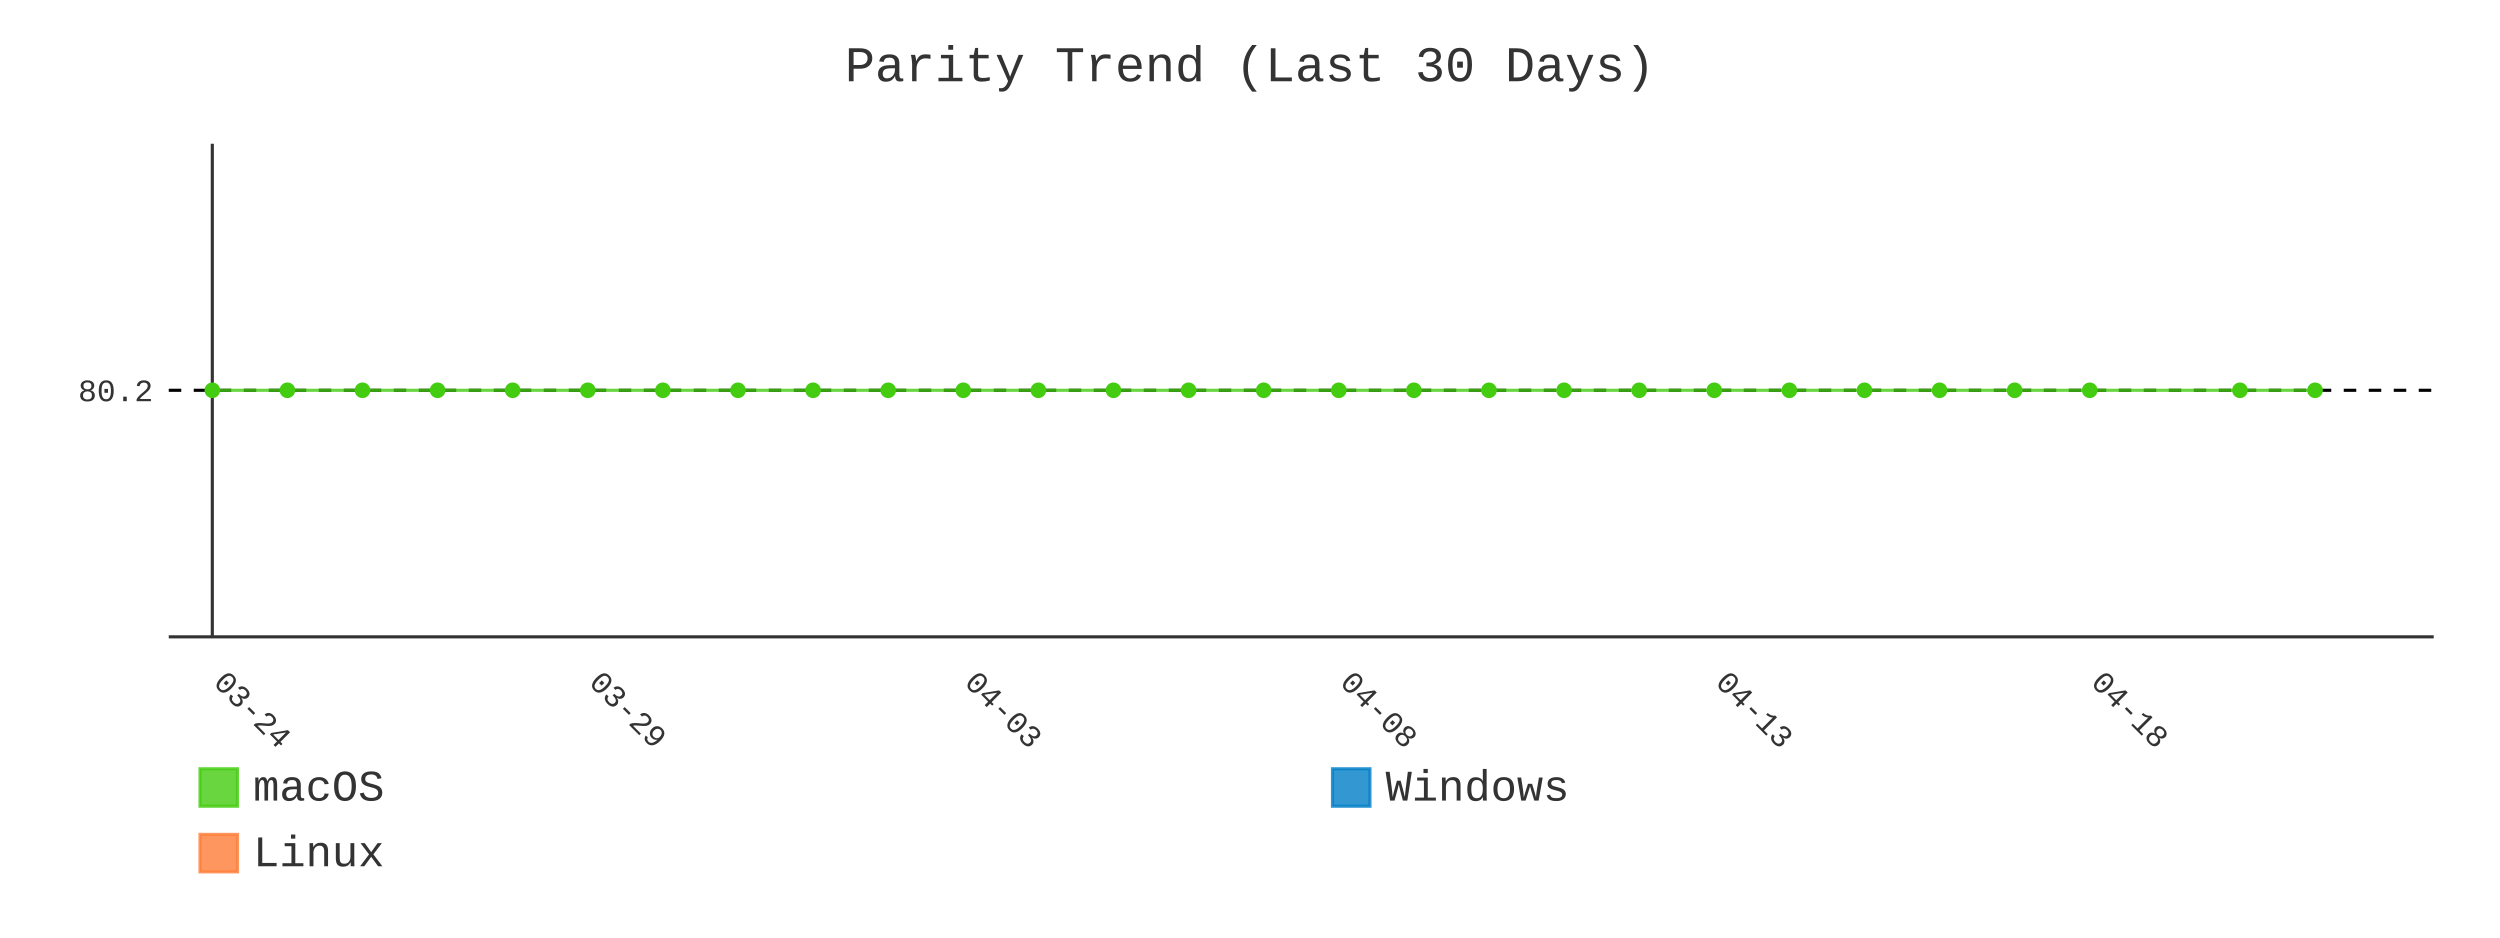
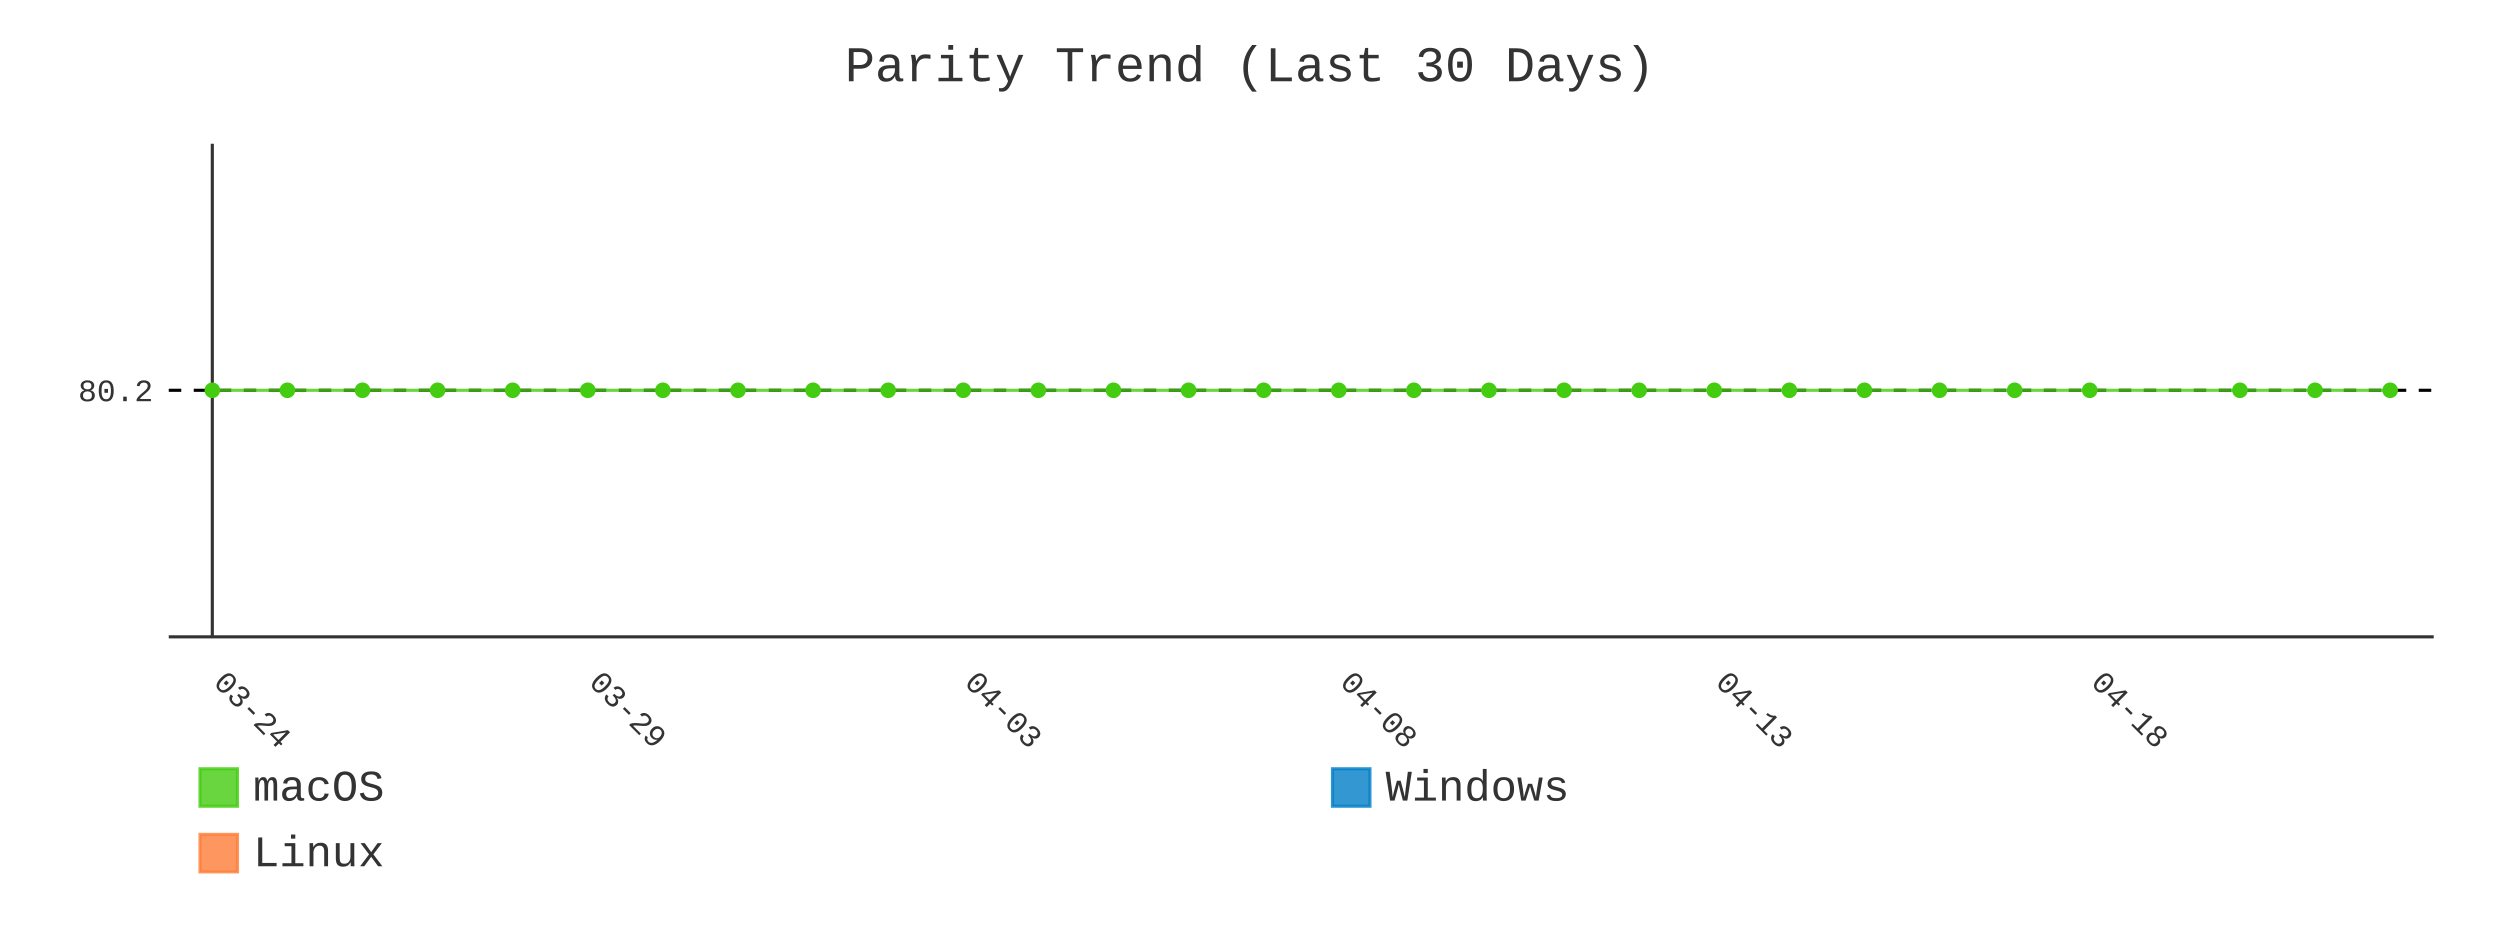
- <svg xmlns="http://www.w3.org/2000/svg" id="chart-ec9ea8fc-171e-4aad-be08-ebdfea160088" class="pygal-chart" viewBox="0 0 800 300">
+ <svg xmlns="http://www.w3.org/2000/svg" id="chart-7f405f94-5cec-420c-be5b-036f21d4cc41" class="pygal-chart" viewBox="0 0 800 300">
  <defs>
-     <style type="text/css">#chart-ec9ea8fc-171e-4aad-be08-ebdfea160088{-webkit-user-select:none;-webkit-font-smoothing:antialiased;font-family:Consolas,"Liberation Mono",Menlo,Courier,monospace}#chart-ec9ea8fc-171e-4aad-be08-ebdfea160088 .title{font-family:Consolas,"Liberation Mono",Menlo,Courier,monospace;font-size:16px}#chart-ec9ea8fc-171e-4aad-be08-ebdfea160088 .legends .legend text{font-family:Consolas,"Liberation Mono",Menlo,Courier,monospace;font-size:14px}#chart-ec9ea8fc-171e-4aad-be08-ebdfea160088 .axis text{font-family:Consolas,"Liberation Mono",Menlo,Courier,monospace;font-size:10px}#chart-ec9ea8fc-171e-4aad-be08-ebdfea160088 .axis text.major{font-family:Consolas,"Liberation Mono",Menlo,Courier,monospace;font-size:10px}#chart-ec9ea8fc-171e-4aad-be08-ebdfea160088 .text-overlay text.value{font-family:Consolas,"Liberation Mono",Menlo,Courier,monospace;font-size:16px}#chart-ec9ea8fc-171e-4aad-be08-ebdfea160088 .text-overlay text.label{font-family:Consolas,"Liberation Mono",Menlo,Courier,monospace;font-size:10px}#chart-ec9ea8fc-171e-4aad-be08-ebdfea160088 .tooltip{font-family:Consolas,"Liberation Mono",Menlo,Courier,monospace;font-size:14px}#chart-ec9ea8fc-171e-4aad-be08-ebdfea160088 text.no_data{font-family:Consolas,"Liberation Mono",Menlo,Courier,monospace;font-size:64px}
- #chart-ec9ea8fc-171e-4aad-be08-ebdfea160088{background-color:transparent}#chart-ec9ea8fc-171e-4aad-be08-ebdfea160088 path,#chart-ec9ea8fc-171e-4aad-be08-ebdfea160088 line,#chart-ec9ea8fc-171e-4aad-be08-ebdfea160088 rect,#chart-ec9ea8fc-171e-4aad-be08-ebdfea160088 circle{-webkit-transition:400ms;-moz-transition:400ms;transition:400ms}#chart-ec9ea8fc-171e-4aad-be08-ebdfea160088 .graph &gt; .background{fill:transparent}#chart-ec9ea8fc-171e-4aad-be08-ebdfea160088 .plot &gt; .background{fill:transparent}#chart-ec9ea8fc-171e-4aad-be08-ebdfea160088 .graph{fill:#333}#chart-ec9ea8fc-171e-4aad-be08-ebdfea160088 text.no_data{fill:#333}#chart-ec9ea8fc-171e-4aad-be08-ebdfea160088 .title{fill:#333}#chart-ec9ea8fc-171e-4aad-be08-ebdfea160088 .legends .legend text{fill:#333}#chart-ec9ea8fc-171e-4aad-be08-ebdfea160088 .legends .legend:hover text{fill:#333}#chart-ec9ea8fc-171e-4aad-be08-ebdfea160088 .axis .line{stroke:#333}#chart-ec9ea8fc-171e-4aad-be08-ebdfea160088 .axis .guide.line{stroke:#666}#chart-ec9ea8fc-171e-4aad-be08-ebdfea160088 .axis .major.line{stroke:#333}#chart-ec9ea8fc-171e-4aad-be08-ebdfea160088 .axis text.major{fill:#333}#chart-ec9ea8fc-171e-4aad-be08-ebdfea160088 .axis.y .guides:hover .guide.line,#chart-ec9ea8fc-171e-4aad-be08-ebdfea160088 .line-graph .axis.x .guides:hover .guide.line,#chart-ec9ea8fc-171e-4aad-be08-ebdfea160088 .stackedline-graph .axis.x .guides:hover .guide.line,#chart-ec9ea8fc-171e-4aad-be08-ebdfea160088 .xy-graph .axis.x .guides:hover .guide.line{stroke:#333}#chart-ec9ea8fc-171e-4aad-be08-ebdfea160088 .axis .guides:hover text{fill:#333}#chart-ec9ea8fc-171e-4aad-be08-ebdfea160088 .reactive{fill-opacity:.8;stroke-opacity:.8;stroke-width:1}#chart-ec9ea8fc-171e-4aad-be08-ebdfea160088 .ci{stroke:#333}#chart-ec9ea8fc-171e-4aad-be08-ebdfea160088 .reactive.active,#chart-ec9ea8fc-171e-4aad-be08-ebdfea160088 .active .reactive{fill-opacity:.9;stroke-opacity:.9;stroke-width:4}#chart-ec9ea8fc-171e-4aad-be08-ebdfea160088 .ci .reactive.active{stroke-width:1.5}#chart-ec9ea8fc-171e-4aad-be08-ebdfea160088 .series text{fill:#333}#chart-ec9ea8fc-171e-4aad-be08-ebdfea160088 .tooltip rect{fill:transparent;stroke:#333;-webkit-transition:opacity 400ms;-moz-transition:opacity 400ms;transition:opacity 400ms}#chart-ec9ea8fc-171e-4aad-be08-ebdfea160088 .tooltip .label{fill:#333}#chart-ec9ea8fc-171e-4aad-be08-ebdfea160088 .tooltip .label{fill:#333}#chart-ec9ea8fc-171e-4aad-be08-ebdfea160088 .tooltip .legend{font-size:.8em;fill:#666}#chart-ec9ea8fc-171e-4aad-be08-ebdfea160088 .tooltip .x_label{font-size:.6em;fill:#333}#chart-ec9ea8fc-171e-4aad-be08-ebdfea160088 .tooltip .xlink{font-size:.5em;text-decoration:underline}#chart-ec9ea8fc-171e-4aad-be08-ebdfea160088 .tooltip .value{font-size:1.5em}#chart-ec9ea8fc-171e-4aad-be08-ebdfea160088 .bound{font-size:.5em}#chart-ec9ea8fc-171e-4aad-be08-ebdfea160088 .max-value{font-size:.75em;fill:#666}#chart-ec9ea8fc-171e-4aad-be08-ebdfea160088 .map-element{fill:transparent;stroke:#666 !important}#chart-ec9ea8fc-171e-4aad-be08-ebdfea160088 .map-element .reactive{fill-opacity:inherit;stroke-opacity:inherit}#chart-ec9ea8fc-171e-4aad-be08-ebdfea160088 .color-0,#chart-ec9ea8fc-171e-4aad-be08-ebdfea160088 .color-0 a:visited{stroke:#4c1;fill:#4c1}#chart-ec9ea8fc-171e-4aad-be08-ebdfea160088 .color-1,#chart-ec9ea8fc-171e-4aad-be08-ebdfea160088 .color-1 a:visited{stroke:#007ec6;fill:#007ec6}#chart-ec9ea8fc-171e-4aad-be08-ebdfea160088 .color-2,#chart-ec9ea8fc-171e-4aad-be08-ebdfea160088 .color-2 a:visited{stroke:#fe7d37;fill:#fe7d37}#chart-ec9ea8fc-171e-4aad-be08-ebdfea160088 .text-overlay .color-0 text{fill:black}#chart-ec9ea8fc-171e-4aad-be08-ebdfea160088 .text-overlay .color-1 text{fill:black}#chart-ec9ea8fc-171e-4aad-be08-ebdfea160088 .text-overlay .color-2 text{fill:black}#chart-ec9ea8fc-171e-4aad-be08-ebdfea160088 .series{stroke-width:2}#chart-ec9ea8fc-171e-4aad-be08-ebdfea160088 .series.serie-0{stroke-width:2}#chart-ec9ea8fc-171e-4aad-be08-ebdfea160088 .series.serie-1{stroke-width:2}#chart-ec9ea8fc-171e-4aad-be08-ebdfea160088 .series.serie-2{stroke-width:2}
- #chart-ec9ea8fc-171e-4aad-be08-ebdfea160088 text.no_data{text-anchor:middle}#chart-ec9ea8fc-171e-4aad-be08-ebdfea160088 .guide.line{fill:none}#chart-ec9ea8fc-171e-4aad-be08-ebdfea160088 .centered{text-anchor:middle}#chart-ec9ea8fc-171e-4aad-be08-ebdfea160088 .title{text-anchor:middle}#chart-ec9ea8fc-171e-4aad-be08-ebdfea160088 .legends .legend text{fill-opacity:1}#chart-ec9ea8fc-171e-4aad-be08-ebdfea160088 .axis.x text{text-anchor:middle}#chart-ec9ea8fc-171e-4aad-be08-ebdfea160088 .axis.x:not(.web) text[transform]{text-anchor:start}#chart-ec9ea8fc-171e-4aad-be08-ebdfea160088 .axis.x:not(.web) text[transform].backwards{text-anchor:end}#chart-ec9ea8fc-171e-4aad-be08-ebdfea160088 .axis.y text{text-anchor:end}#chart-ec9ea8fc-171e-4aad-be08-ebdfea160088 .axis.y text[transform].backwards{text-anchor:start}#chart-ec9ea8fc-171e-4aad-be08-ebdfea160088 .axis.y2 text{text-anchor:start}#chart-ec9ea8fc-171e-4aad-be08-ebdfea160088 .axis.y2 text[transform].backwards{text-anchor:end}#chart-ec9ea8fc-171e-4aad-be08-ebdfea160088 .axis .guide.line{stroke-dasharray:4,4;stroke:black}#chart-ec9ea8fc-171e-4aad-be08-ebdfea160088 .axis .major.guide.line{stroke-dasharray:6,6;stroke:black}#chart-ec9ea8fc-171e-4aad-be08-ebdfea160088 .horizontal .axis.y .guide.line,#chart-ec9ea8fc-171e-4aad-be08-ebdfea160088 .horizontal .axis.y2 .guide.line,#chart-ec9ea8fc-171e-4aad-be08-ebdfea160088 .vertical .axis.x .guide.line{opacity:0}#chart-ec9ea8fc-171e-4aad-be08-ebdfea160088 .horizontal .axis.always_show .guide.line,#chart-ec9ea8fc-171e-4aad-be08-ebdfea160088 .vertical .axis.always_show .guide.line{opacity:1 !important}#chart-ec9ea8fc-171e-4aad-be08-ebdfea160088 .axis.y .guides:hover .guide.line,#chart-ec9ea8fc-171e-4aad-be08-ebdfea160088 .axis.y2 .guides:hover .guide.line,#chart-ec9ea8fc-171e-4aad-be08-ebdfea160088 .axis.x .guides:hover .guide.line{opacity:1}#chart-ec9ea8fc-171e-4aad-be08-ebdfea160088 .axis .guides:hover text{opacity:1}#chart-ec9ea8fc-171e-4aad-be08-ebdfea160088 .nofill{fill:none}#chart-ec9ea8fc-171e-4aad-be08-ebdfea160088 .subtle-fill{fill-opacity:.2}#chart-ec9ea8fc-171e-4aad-be08-ebdfea160088 .dot{stroke-width:1px;fill-opacity:1;stroke-opacity:1}#chart-ec9ea8fc-171e-4aad-be08-ebdfea160088 .dot.active{stroke-width:5px}#chart-ec9ea8fc-171e-4aad-be08-ebdfea160088 .dot.negative{fill:transparent}#chart-ec9ea8fc-171e-4aad-be08-ebdfea160088 text,#chart-ec9ea8fc-171e-4aad-be08-ebdfea160088 tspan{stroke:none !important}#chart-ec9ea8fc-171e-4aad-be08-ebdfea160088 .series text.active{opacity:1}#chart-ec9ea8fc-171e-4aad-be08-ebdfea160088 .tooltip rect{fill-opacity:.95;stroke-width:.5}#chart-ec9ea8fc-171e-4aad-be08-ebdfea160088 .tooltip text{fill-opacity:1}#chart-ec9ea8fc-171e-4aad-be08-ebdfea160088 .showable{visibility:hidden}#chart-ec9ea8fc-171e-4aad-be08-ebdfea160088 .showable.shown{visibility:visible}#chart-ec9ea8fc-171e-4aad-be08-ebdfea160088 .gauge-background{fill:rgba(229,229,229,1);stroke:none}#chart-ec9ea8fc-171e-4aad-be08-ebdfea160088 .bg-lines{stroke:transparent;stroke-width:2px}</style>
+     <style type="text/css">#chart-7f405f94-5cec-420c-be5b-036f21d4cc41{-webkit-user-select:none;-webkit-font-smoothing:antialiased;font-family:Consolas,"Liberation Mono",Menlo,Courier,monospace}#chart-7f405f94-5cec-420c-be5b-036f21d4cc41 .title{font-family:Consolas,"Liberation Mono",Menlo,Courier,monospace;font-size:16px}#chart-7f405f94-5cec-420c-be5b-036f21d4cc41 .legends .legend text{font-family:Consolas,"Liberation Mono",Menlo,Courier,monospace;font-size:14px}#chart-7f405f94-5cec-420c-be5b-036f21d4cc41 .axis text{font-family:Consolas,"Liberation Mono",Menlo,Courier,monospace;font-size:10px}#chart-7f405f94-5cec-420c-be5b-036f21d4cc41 .axis text.major{font-family:Consolas,"Liberation Mono",Menlo,Courier,monospace;font-size:10px}#chart-7f405f94-5cec-420c-be5b-036f21d4cc41 .text-overlay text.value{font-family:Consolas,"Liberation Mono",Menlo,Courier,monospace;font-size:16px}#chart-7f405f94-5cec-420c-be5b-036f21d4cc41 .text-overlay text.label{font-family:Consolas,"Liberation Mono",Menlo,Courier,monospace;font-size:10px}#chart-7f405f94-5cec-420c-be5b-036f21d4cc41 .tooltip{font-family:Consolas,"Liberation Mono",Menlo,Courier,monospace;font-size:14px}#chart-7f405f94-5cec-420c-be5b-036f21d4cc41 text.no_data{font-family:Consolas,"Liberation Mono",Menlo,Courier,monospace;font-size:64px}
+ #chart-7f405f94-5cec-420c-be5b-036f21d4cc41{background-color:transparent}#chart-7f405f94-5cec-420c-be5b-036f21d4cc41 path,#chart-7f405f94-5cec-420c-be5b-036f21d4cc41 line,#chart-7f405f94-5cec-420c-be5b-036f21d4cc41 rect,#chart-7f405f94-5cec-420c-be5b-036f21d4cc41 circle{-webkit-transition:400ms;-moz-transition:400ms;transition:400ms}#chart-7f405f94-5cec-420c-be5b-036f21d4cc41 .graph &gt; .background{fill:transparent}#chart-7f405f94-5cec-420c-be5b-036f21d4cc41 .plot &gt; .background{fill:transparent}#chart-7f405f94-5cec-420c-be5b-036f21d4cc41 .graph{fill:#333}#chart-7f405f94-5cec-420c-be5b-036f21d4cc41 text.no_data{fill:#333}#chart-7f405f94-5cec-420c-be5b-036f21d4cc41 .title{fill:#333}#chart-7f405f94-5cec-420c-be5b-036f21d4cc41 .legends .legend text{fill:#333}#chart-7f405f94-5cec-420c-be5b-036f21d4cc41 .legends .legend:hover text{fill:#333}#chart-7f405f94-5cec-420c-be5b-036f21d4cc41 .axis .line{stroke:#333}#chart-7f405f94-5cec-420c-be5b-036f21d4cc41 .axis .guide.line{stroke:#666}#chart-7f405f94-5cec-420c-be5b-036f21d4cc41 .axis .major.line{stroke:#333}#chart-7f405f94-5cec-420c-be5b-036f21d4cc41 .axis text.major{fill:#333}#chart-7f405f94-5cec-420c-be5b-036f21d4cc41 .axis.y .guides:hover .guide.line,#chart-7f405f94-5cec-420c-be5b-036f21d4cc41 .line-graph .axis.x .guides:hover .guide.line,#chart-7f405f94-5cec-420c-be5b-036f21d4cc41 .stackedline-graph .axis.x .guides:hover .guide.line,#chart-7f405f94-5cec-420c-be5b-036f21d4cc41 .xy-graph .axis.x .guides:hover .guide.line{stroke:#333}#chart-7f405f94-5cec-420c-be5b-036f21d4cc41 .axis .guides:hover text{fill:#333}#chart-7f405f94-5cec-420c-be5b-036f21d4cc41 .reactive{fill-opacity:.8;stroke-opacity:.8;stroke-width:1}#chart-7f405f94-5cec-420c-be5b-036f21d4cc41 .ci{stroke:#333}#chart-7f405f94-5cec-420c-be5b-036f21d4cc41 .reactive.active,#chart-7f405f94-5cec-420c-be5b-036f21d4cc41 .active .reactive{fill-opacity:.9;stroke-opacity:.9;stroke-width:4}#chart-7f405f94-5cec-420c-be5b-036f21d4cc41 .ci .reactive.active{stroke-width:1.5}#chart-7f405f94-5cec-420c-be5b-036f21d4cc41 .series text{fill:#333}#chart-7f405f94-5cec-420c-be5b-036f21d4cc41 .tooltip rect{fill:transparent;stroke:#333;-webkit-transition:opacity 400ms;-moz-transition:opacity 400ms;transition:opacity 400ms}#chart-7f405f94-5cec-420c-be5b-036f21d4cc41 .tooltip .label{fill:#333}#chart-7f405f94-5cec-420c-be5b-036f21d4cc41 .tooltip .label{fill:#333}#chart-7f405f94-5cec-420c-be5b-036f21d4cc41 .tooltip .legend{font-size:.8em;fill:#666}#chart-7f405f94-5cec-420c-be5b-036f21d4cc41 .tooltip .x_label{font-size:.6em;fill:#333}#chart-7f405f94-5cec-420c-be5b-036f21d4cc41 .tooltip .xlink{font-size:.5em;text-decoration:underline}#chart-7f405f94-5cec-420c-be5b-036f21d4cc41 .tooltip .value{font-size:1.5em}#chart-7f405f94-5cec-420c-be5b-036f21d4cc41 .bound{font-size:.5em}#chart-7f405f94-5cec-420c-be5b-036f21d4cc41 .max-value{font-size:.75em;fill:#666}#chart-7f405f94-5cec-420c-be5b-036f21d4cc41 .map-element{fill:transparent;stroke:#666 !important}#chart-7f405f94-5cec-420c-be5b-036f21d4cc41 .map-element .reactive{fill-opacity:inherit;stroke-opacity:inherit}#chart-7f405f94-5cec-420c-be5b-036f21d4cc41 .color-0,#chart-7f405f94-5cec-420c-be5b-036f21d4cc41 .color-0 a:visited{stroke:#4c1;fill:#4c1}#chart-7f405f94-5cec-420c-be5b-036f21d4cc41 .color-1,#chart-7f405f94-5cec-420c-be5b-036f21d4cc41 .color-1 a:visited{stroke:#007ec6;fill:#007ec6}#chart-7f405f94-5cec-420c-be5b-036f21d4cc41 .color-2,#chart-7f405f94-5cec-420c-be5b-036f21d4cc41 .color-2 a:visited{stroke:#fe7d37;fill:#fe7d37}#chart-7f405f94-5cec-420c-be5b-036f21d4cc41 .text-overlay .color-0 text{fill:black}#chart-7f405f94-5cec-420c-be5b-036f21d4cc41 .text-overlay .color-1 text{fill:black}#chart-7f405f94-5cec-420c-be5b-036f21d4cc41 .text-overlay .color-2 text{fill:black}#chart-7f405f94-5cec-420c-be5b-036f21d4cc41 .series{stroke-width:2}#chart-7f405f94-5cec-420c-be5b-036f21d4cc41 .series.serie-0{stroke-width:2}#chart-7f405f94-5cec-420c-be5b-036f21d4cc41 .series.serie-1{stroke-width:2}#chart-7f405f94-5cec-420c-be5b-036f21d4cc41 .series.serie-2{stroke-width:2}
+ #chart-7f405f94-5cec-420c-be5b-036f21d4cc41 text.no_data{text-anchor:middle}#chart-7f405f94-5cec-420c-be5b-036f21d4cc41 .guide.line{fill:none}#chart-7f405f94-5cec-420c-be5b-036f21d4cc41 .centered{text-anchor:middle}#chart-7f405f94-5cec-420c-be5b-036f21d4cc41 .title{text-anchor:middle}#chart-7f405f94-5cec-420c-be5b-036f21d4cc41 .legends .legend text{fill-opacity:1}#chart-7f405f94-5cec-420c-be5b-036f21d4cc41 .axis.x text{text-anchor:middle}#chart-7f405f94-5cec-420c-be5b-036f21d4cc41 .axis.x:not(.web) text[transform]{text-anchor:start}#chart-7f405f94-5cec-420c-be5b-036f21d4cc41 .axis.x:not(.web) text[transform].backwards{text-anchor:end}#chart-7f405f94-5cec-420c-be5b-036f21d4cc41 .axis.y text{text-anchor:end}#chart-7f405f94-5cec-420c-be5b-036f21d4cc41 .axis.y text[transform].backwards{text-anchor:start}#chart-7f405f94-5cec-420c-be5b-036f21d4cc41 .axis.y2 text{text-anchor:start}#chart-7f405f94-5cec-420c-be5b-036f21d4cc41 .axis.y2 text[transform].backwards{text-anchor:end}#chart-7f405f94-5cec-420c-be5b-036f21d4cc41 .axis .guide.line{stroke-dasharray:4,4;stroke:black}#chart-7f405f94-5cec-420c-be5b-036f21d4cc41 .axis .major.guide.line{stroke-dasharray:6,6;stroke:black}#chart-7f405f94-5cec-420c-be5b-036f21d4cc41 .horizontal .axis.y .guide.line,#chart-7f405f94-5cec-420c-be5b-036f21d4cc41 .horizontal .axis.y2 .guide.line,#chart-7f405f94-5cec-420c-be5b-036f21d4cc41 .vertical .axis.x .guide.line{opacity:0}#chart-7f405f94-5cec-420c-be5b-036f21d4cc41 .horizontal .axis.always_show .guide.line,#chart-7f405f94-5cec-420c-be5b-036f21d4cc41 .vertical .axis.always_show .guide.line{opacity:1 !important}#chart-7f405f94-5cec-420c-be5b-036f21d4cc41 .axis.y .guides:hover .guide.line,#chart-7f405f94-5cec-420c-be5b-036f21d4cc41 .axis.y2 .guides:hover .guide.line,#chart-7f405f94-5cec-420c-be5b-036f21d4cc41 .axis.x .guides:hover .guide.line{opacity:1}#chart-7f405f94-5cec-420c-be5b-036f21d4cc41 .axis .guides:hover text{opacity:1}#chart-7f405f94-5cec-420c-be5b-036f21d4cc41 .nofill{fill:none}#chart-7f405f94-5cec-420c-be5b-036f21d4cc41 .subtle-fill{fill-opacity:.2}#chart-7f405f94-5cec-420c-be5b-036f21d4cc41 .dot{stroke-width:1px;fill-opacity:1;stroke-opacity:1}#chart-7f405f94-5cec-420c-be5b-036f21d4cc41 .dot.active{stroke-width:5px}#chart-7f405f94-5cec-420c-be5b-036f21d4cc41 .dot.negative{fill:transparent}#chart-7f405f94-5cec-420c-be5b-036f21d4cc41 text,#chart-7f405f94-5cec-420c-be5b-036f21d4cc41 tspan{stroke:none !important}#chart-7f405f94-5cec-420c-be5b-036f21d4cc41 .series text.active{opacity:1}#chart-7f405f94-5cec-420c-be5b-036f21d4cc41 .tooltip rect{fill-opacity:.95;stroke-width:.5}#chart-7f405f94-5cec-420c-be5b-036f21d4cc41 .tooltip text{fill-opacity:1}#chart-7f405f94-5cec-420c-be5b-036f21d4cc41 .showable{visibility:hidden}#chart-7f405f94-5cec-420c-be5b-036f21d4cc41 .showable.shown{visibility:visible}#chart-7f405f94-5cec-420c-be5b-036f21d4cc41 .gauge-background{fill:rgba(229,229,229,1);stroke:none}#chart-7f405f94-5cec-420c-be5b-036f21d4cc41 .bg-lines{stroke:transparent;stroke-width:2px}</style>
  </defs>
  <g class="graph line-graph vertical">
    <rect x="0" y="0" width="800" height="300" class="background" />
    <g transform="translate(54, 46)" class="plot">
      <rect x="0" y="0" width="724.787" height="157.787" class="background" />
      <g class="axis y always_show">
        <path d="M0 157.787 h724.787" class="line" />
        <g class="guides">
          <path d="M0 78.893 h724.787" class="guide line" />
          <text x="-5" y="82.393" class="">80.2</text>
        </g>
      </g>
      <g class="axis x">
        <g class="guides">
          <path d="M13.938 0 v157.787" class="major line" />
          <text x="13.938" y="172.787" class="major" transform="rotate(45 13.93821 172.7868)">03-24</text>
        </g>
        <g class="guides">
          <path d="M134.095 0 v157.787" class="major guide line" />
          <text x="134.095" y="172.787" class="major" transform="rotate(45 134.0952 172.7868)">03-29</text>
        </g>
        <g class="guides">
          <path d="M254.252 0 v157.787" class="major guide line" />
          <text x="254.252" y="172.787" class="major" transform="rotate(45 254.2521 172.7868)">04-03</text>
        </g>
        <g class="guides">
          <path d="M374.409 0 v157.787" class="major guide line" />
          <text x="374.409" y="172.787" class="major" transform="rotate(45 374.4091 172.7868)">04-08</text>
        </g>
        <g class="guides">
          <path d="M494.566 0 v157.787" class="major guide line" />
          <text x="494.566" y="172.787" class="major" transform="rotate(45 494.5661 172.7868)">04-13</text>
        </g>
        <g class="guides">
          <path d="M614.723 0 v157.787" class="major guide line" />
          <text x="614.723" y="172.787" class="major" transform="rotate(45 614.723 172.7868)">04-18</text>
        </g>
      </g>
      <g class="series serie-0 color-0">
-         <path d="M13.938 78.893 L37.97 78.893 62.001 78.893 86.032 78.893 110.064 78.893 134.095 78.893 158.127 78.893 182.158 78.893 206.189 78.893 230.221 78.893 254.252 78.893 278.284 78.893 302.315 78.893 326.346 78.893 350.378 78.893 374.409 78.893 398.44 78.893 422.472 78.893 446.503 78.893 470.535 78.893 494.566 78.893 518.597 78.893 542.629 78.893 566.66 78.893 590.692 78.893 614.723 78.893 662.786 78.893 686.817 78.893" class="line reactive nofill" />
+         <path d="M13.938 78.893 L37.97 78.893 62.001 78.893 86.032 78.893 110.064 78.893 134.095 78.893 158.127 78.893 182.158 78.893 206.189 78.893 230.221 78.893 254.252 78.893 278.284 78.893 302.315 78.893 326.346 78.893 350.378 78.893 374.409 78.893 398.44 78.893 422.472 78.893 446.503 78.893 470.535 78.893 494.566 78.893 518.597 78.893 542.629 78.893 566.66 78.893 590.692 78.893 614.723 78.893 662.786 78.893 686.817 78.893 710.849 78.893" class="line reactive nofill" />
      </g>
      <g class="series serie-1 color-1" />
      <g class="series serie-2 color-2" />
    </g>
    <g class="titles">
      <text x="400.0" y="26" class="title plot_title">Parity Trend (Last 30 Days)</text>
    </g>
    <g transform="translate(54, 46)" class="plot overlay">
      <g class="series serie-0 color-0">
        <g class="dots">
          <circle cx="13.938" cy="78.893" r="2" class="dot reactive tooltip-trigger" />
        </g>
        <g class="dots">
          <circle cx="37.97" cy="78.893" r="2" class="dot reactive tooltip-trigger" />
        </g>
        <g class="dots">
          <circle cx="62.001" cy="78.893" r="2" class="dot reactive tooltip-trigger" />
        </g>
        <g class="dots">
          <circle cx="86.032" cy="78.893" r="2" class="dot reactive tooltip-trigger" />
        </g>
        <g class="dots">
          <circle cx="110.064" cy="78.893" r="2" class="dot reactive tooltip-trigger" />
        </g>
        <g class="dots">
          <circle cx="134.095" cy="78.893" r="2" class="dot reactive tooltip-trigger" />
        </g>
        <g class="dots">
          <circle cx="158.127" cy="78.893" r="2" class="dot reactive tooltip-trigger" />
        </g>
        <g class="dots">
          <circle cx="182.158" cy="78.893" r="2" class="dot reactive tooltip-trigger" />
        </g>
        <g class="dots">
          <circle cx="206.189" cy="78.893" r="2" class="dot reactive tooltip-trigger" />
        </g>
        <g class="dots">
          <circle cx="230.221" cy="78.893" r="2" class="dot reactive tooltip-trigger" />
        </g>
        <g class="dots">
          <circle cx="254.252" cy="78.893" r="2" class="dot reactive tooltip-trigger" />
        </g>
        <g class="dots">
          <circle cx="278.284" cy="78.893" r="2" class="dot reactive tooltip-trigger" />
        </g>
        <g class="dots">
          <circle cx="302.315" cy="78.893" r="2" class="dot reactive tooltip-trigger" />
        </g>
        <g class="dots">
          <circle cx="326.346" cy="78.893" r="2" class="dot reactive tooltip-trigger" />
        </g>
        <g class="dots">
          <circle cx="350.378" cy="78.893" r="2" class="dot reactive tooltip-trigger" />
        </g>
        <g class="dots">
          <circle cx="374.409" cy="78.893" r="2" class="dot reactive tooltip-trigger" />
        </g>
        <g class="dots">
          <circle cx="398.44" cy="78.893" r="2" class="dot reactive tooltip-trigger" />
        </g>
        <g class="dots">
          <circle cx="422.472" cy="78.893" r="2" class="dot reactive tooltip-trigger" />
        </g>
        <g class="dots">
          <circle cx="446.503" cy="78.893" r="2" class="dot reactive tooltip-trigger" />
        </g>
        <g class="dots">
          <circle cx="470.535" cy="78.893" r="2" class="dot reactive tooltip-trigger" />
        </g>
        <g class="dots">
          <circle cx="494.566" cy="78.893" r="2" class="dot reactive tooltip-trigger" />
        </g>
        <g class="dots">
          <circle cx="518.597" cy="78.893" r="2" class="dot reactive tooltip-trigger" />
        </g>
        <g class="dots">
          <circle cx="542.629" cy="78.893" r="2" class="dot reactive tooltip-trigger" />
        </g>
        <g class="dots">
          <circle cx="566.66" cy="78.893" r="2" class="dot reactive tooltip-trigger" />
        </g>
        <g class="dots">
          <circle cx="590.692" cy="78.893" r="2" class="dot reactive tooltip-trigger" />
        </g>
        <g class="dots">
          <circle cx="614.723" cy="78.893" r="2" class="dot reactive tooltip-trigger" />
        </g>
        <g class="dots">
          <circle cx="662.786" cy="78.893" r="2" class="dot reactive tooltip-trigger" />
        </g>
        <g class="dots">
          <circle cx="686.817" cy="78.893" r="2" class="dot reactive tooltip-trigger" />
        </g>
+         <g class="dots">
+           <circle cx="710.849" cy="78.893" r="2" class="dot reactive tooltip-trigger" />
+         </g>
      </g>
      <g class="series serie-1 color-1" />
      <g class="series serie-2 color-2" />
    </g>
    <g transform="translate(54, 46)" class="plot text-overlay">
      <g class="series serie-0 color-0" />
      <g class="series serie-1 color-1" />
      <g class="series serie-2 color-2" />
    </g>
    <g transform="translate(54, 46)" class="plot tooltip-overlay">
      <g transform="translate(0 0)" style="opacity: 0" class="tooltip">
        <rect rx="0" ry="0" width="0" height="0" class="tooltip-box" />
        <g class="text" />
      </g>
    </g>
    <g transform="translate(64, 245)" class="legends">
      <g id="activate-serie-0" class="legend reactive activate-serie">
        <rect x="0.0" y="1.0" width="12" height="12" class="color-0 reactive" />
        <text x="17.0" y="11.2">macOS</text>
      </g>
      <g id="activate-serie-1" class="legend reactive activate-serie">
        <rect x="362.393" y="1.0" width="12" height="12" class="color-1 reactive" />
        <text x="379.393" y="11.2">Windows</text>
      </g>
      <g id="activate-serie-2" class="legend reactive activate-serie">
        <rect x="0.0" y="22.0" width="12" height="12" class="color-2 reactive" />
        <text x="17.0" y="32.2">Linux</text>
      </g>
    </g>
  </g>
</svg>
